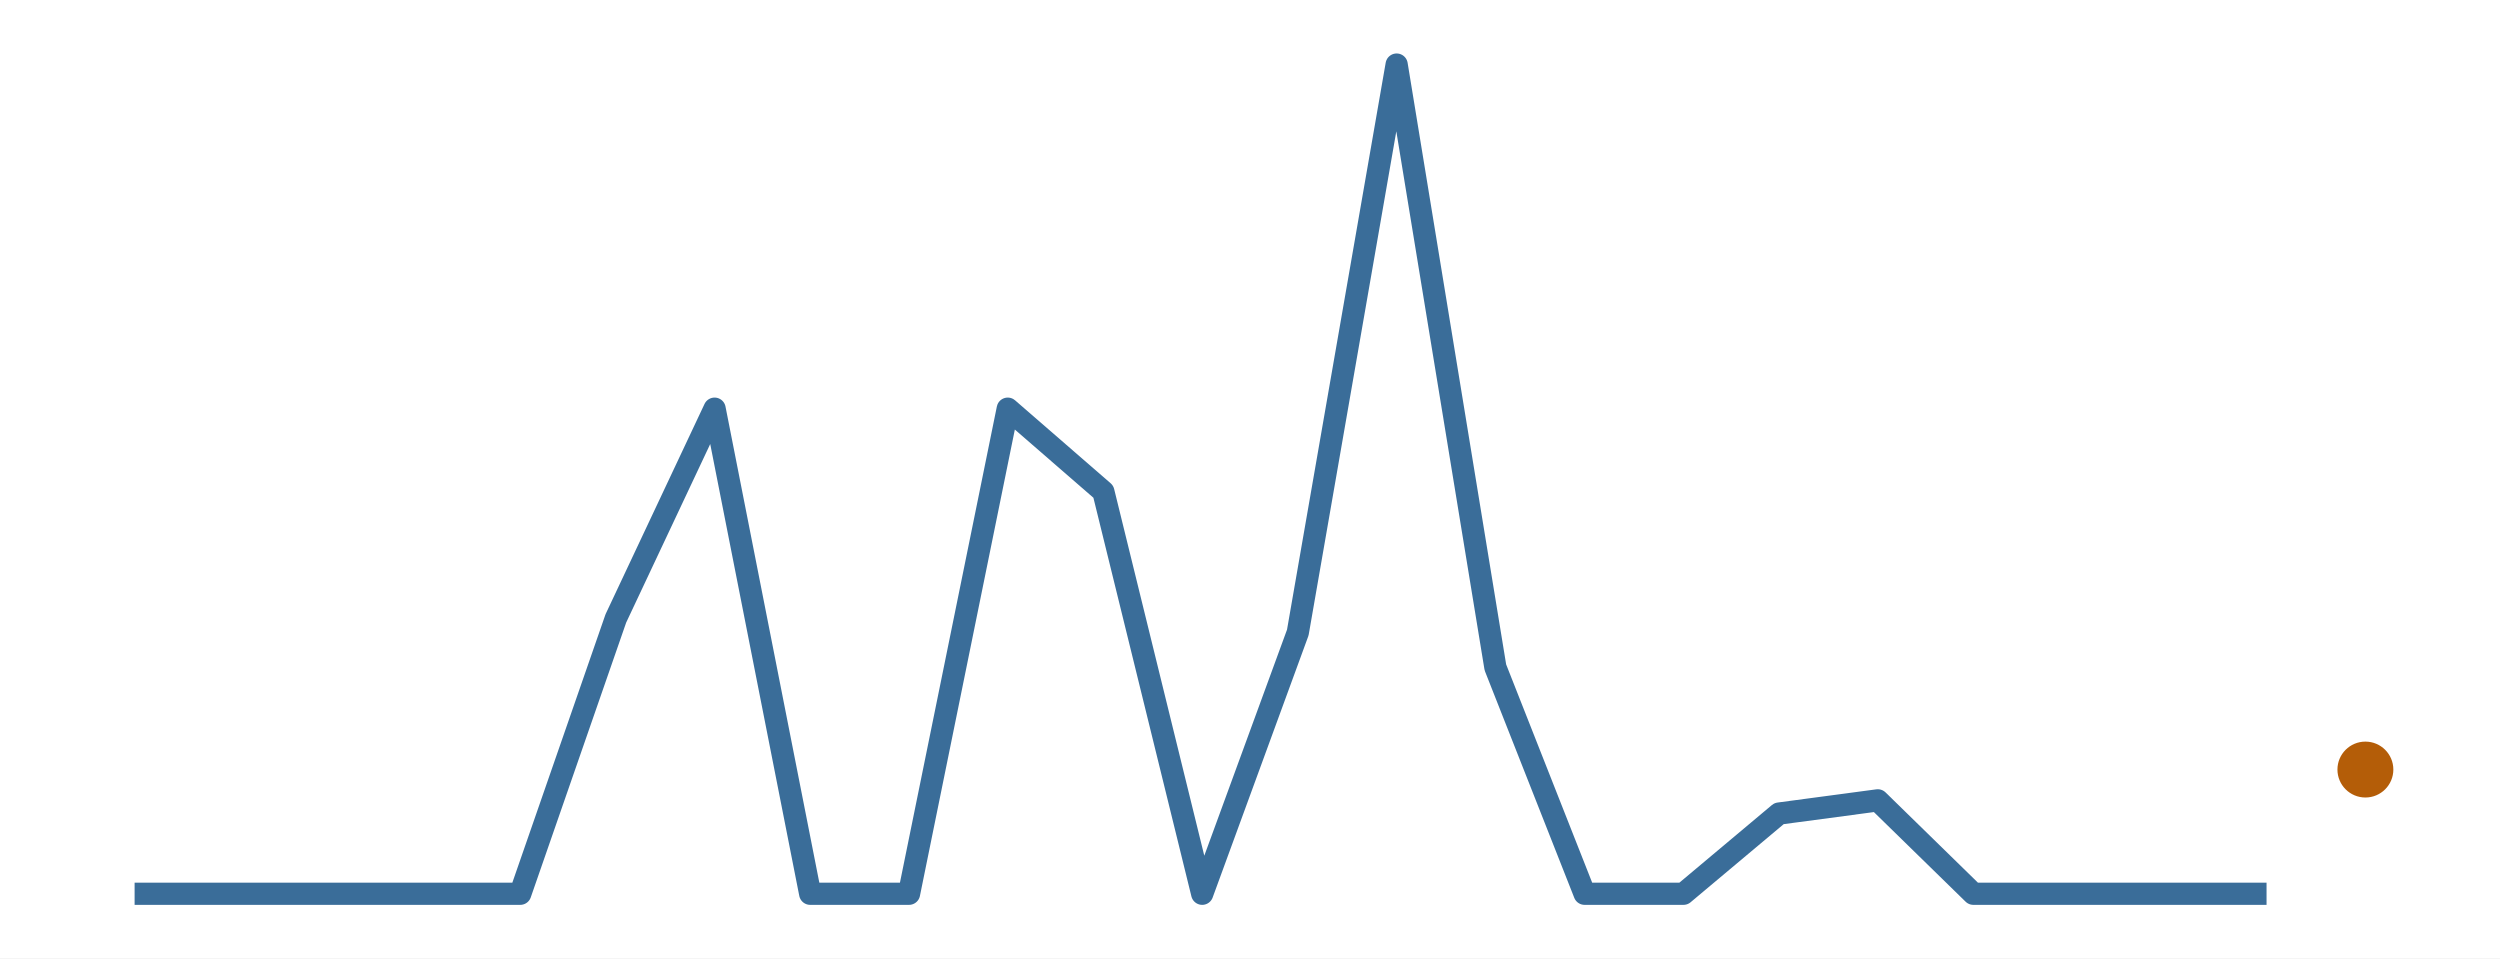
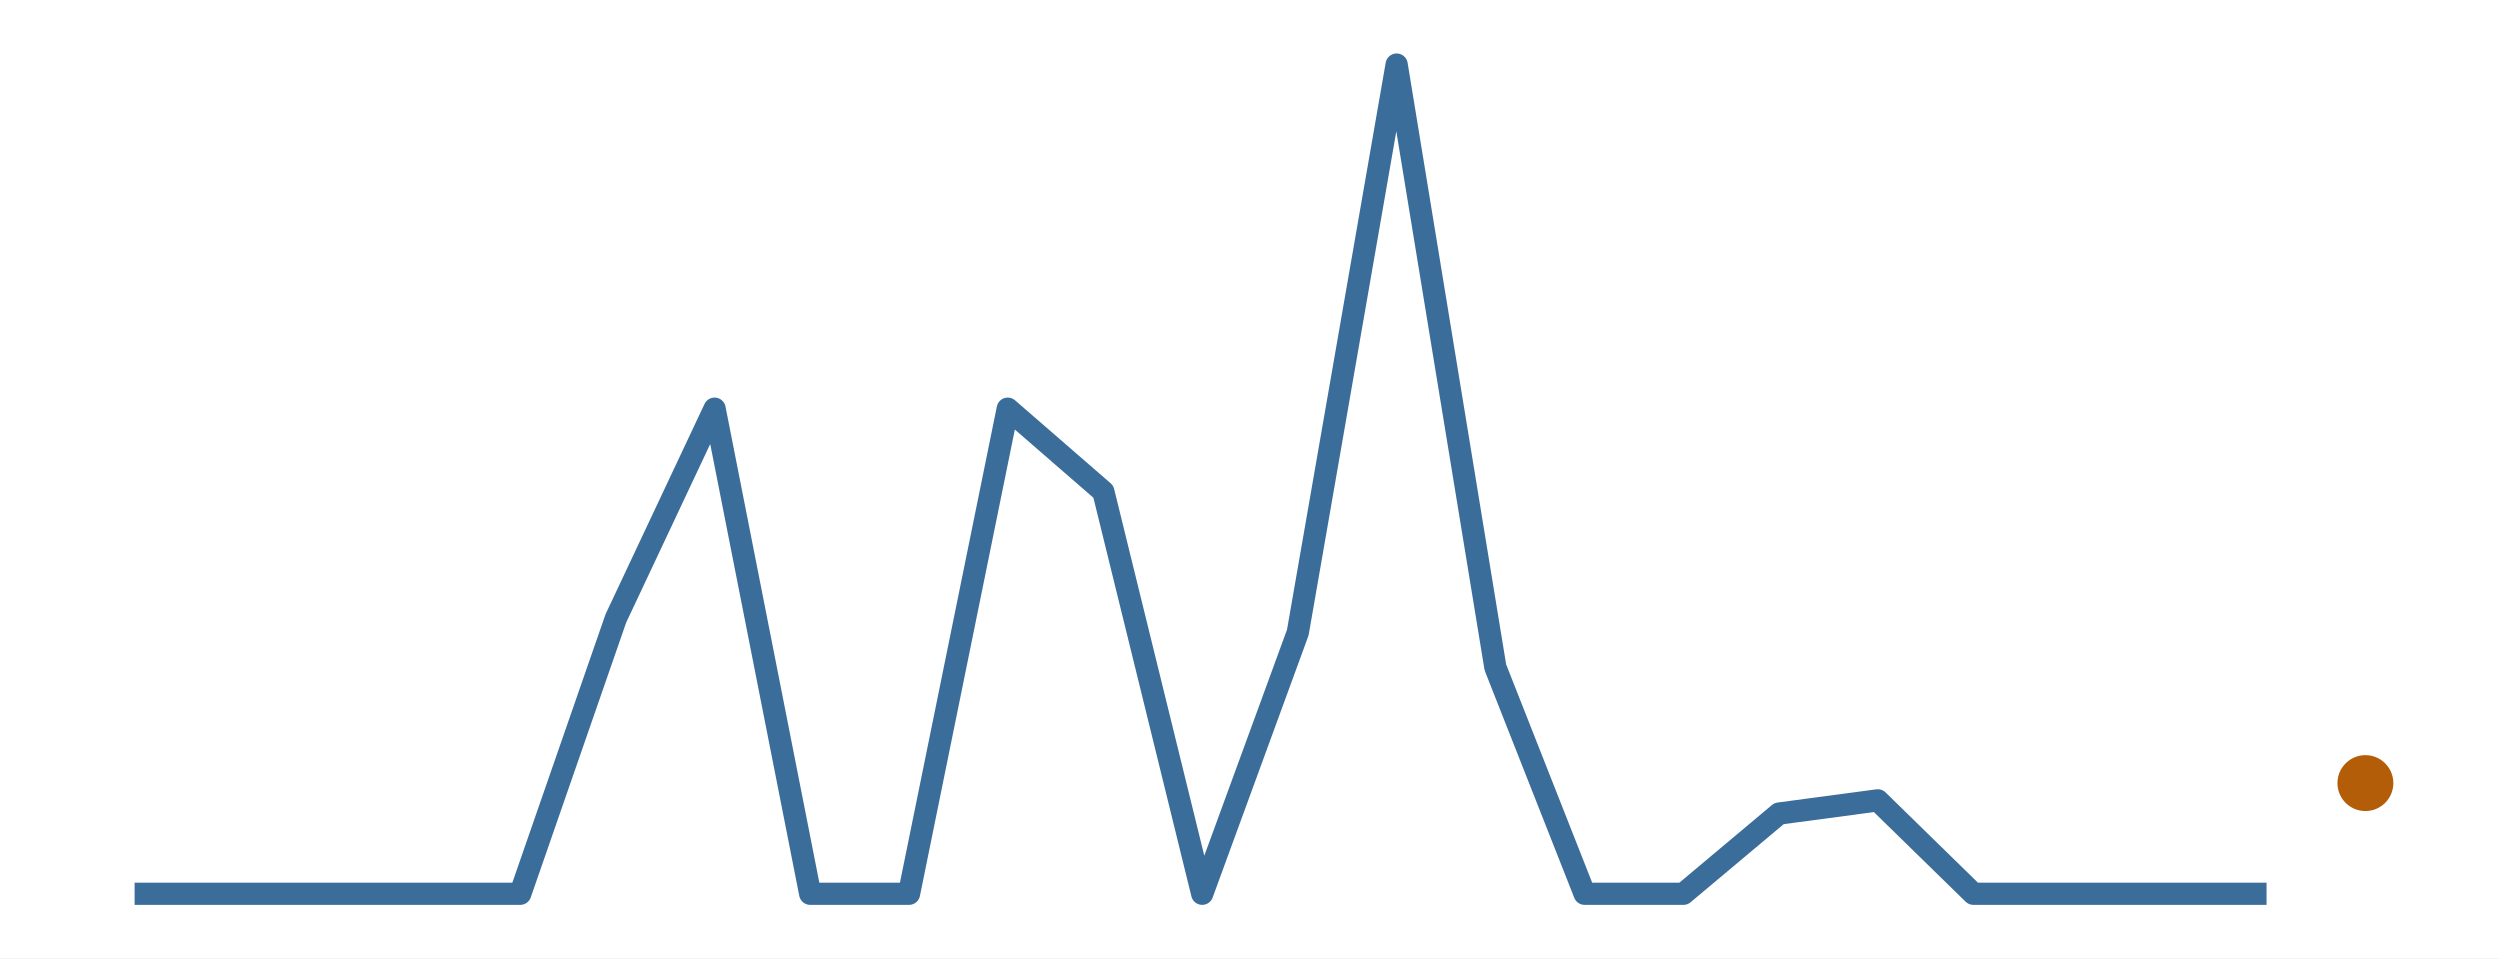
<svg xmlns="http://www.w3.org/2000/svg" width="216.00pt" height="82.80pt" viewBox="0 0 216.00 82.80">
  <g class="svglite">
    <defs>
      <style type="text/css">
    .svglite line, .svglite polyline, .svglite polygon, .svglite path, .svglite rect, .svglite circle {
      fill: none;
      stroke: #000000;
      stroke-linecap: round;
      stroke-linejoin: round;
      stroke-miterlimit: 10.00;
    }
    .svglite text {
      white-space: pre;
    }
    .svglite g.glyphgroup path {
      fill: inherit;
      stroke: none;
    }
  </style>
    </defs>
    <rect width="100%" height="100%" style="stroke: none; fill: #FFFFFF;" />
    <defs>
      <clipPath id="cpMC4wMHwyMTYuMDB8MC4wMHw4Mi44MA==">
        <rect x="0.00" y="0.00" width="216.00" height="82.80" />
      </clipPath>
    </defs>
    <g clip-path="url(#cpMC4wMHwyMTYuMDB8MC4wMHw4Mi44MA==)">
      <rect x="0.00" y="0.00" width="216.00" height="82.80" style="stroke-width: 0.00; stroke: none;" />
    </g>
    <defs>
      <clipPath id="cpMS45OXwyMTQuMDF8MS45OXw4MC44MQ==">
        <rect x="1.99" y="1.99" width="212.01" height="78.81" />
      </clipPath>
    </defs>
    <g clip-path="url(#cpMS45OXwyMTQuMDF8MS45OXw4MC44MQ==)">
      <polyline points="11.63,77.22 20.17,77.22 28.70,77.22 36.41,77.22 44.95,77.22 53.21,53.43 61.74,35.31 70.00,77.22 78.54,77.22 87.07,35.31 95.33,42.48 103.87,77.22 112.13,54.65 120.67,5.58 129.20,57.66 136.91,77.22 145.45,77.22 153.71,70.29 162.24,69.15 170.50,77.22 179.04,77.22 187.57,77.22 195.83,77.22 " style="stroke-width: 1.92; stroke: #3A6D99; stroke-linecap: butt;" />
-       <circle cx="204.37" cy="66.49" r="2.06" style="stroke-width: 0.71; stroke: #B45D08; fill: #B45D08;" />
+       <circle cx="204.37" cy="67.66" r="2.06" style="stroke-width: 0.71; stroke: #B45D08; fill: #B45D08;" />
    </g>
    <g clip-path="url(#cpMC4wMHwyMTYuMDB8MC4wMHw4Mi44MA==)">
</g>
  </g>
</svg>
